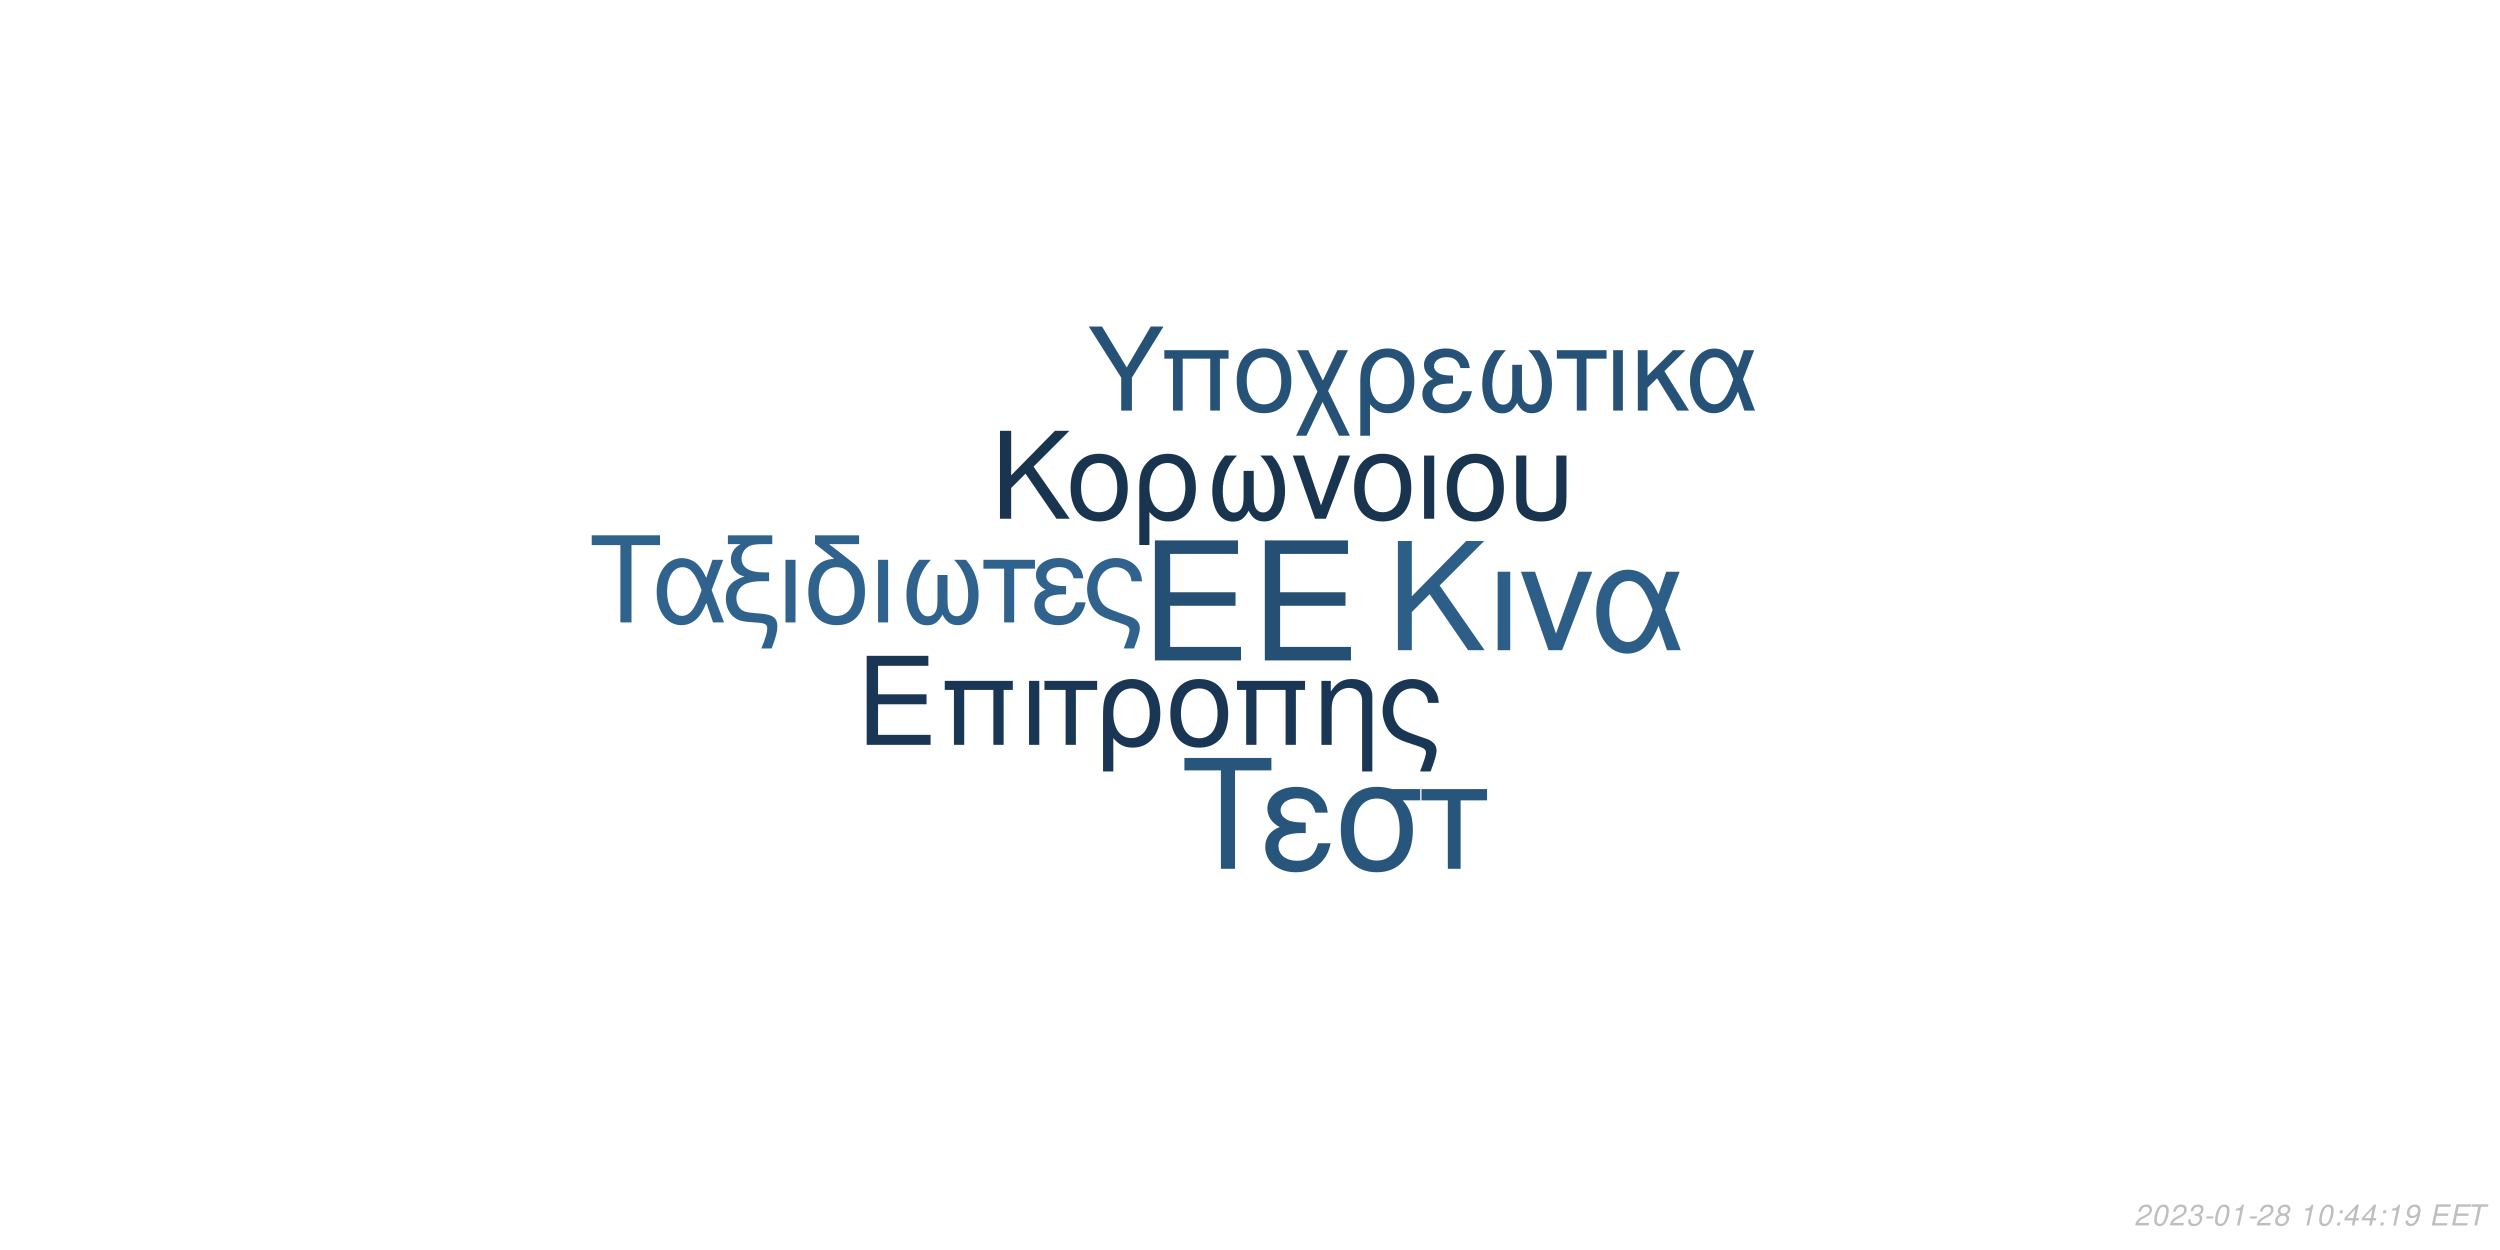
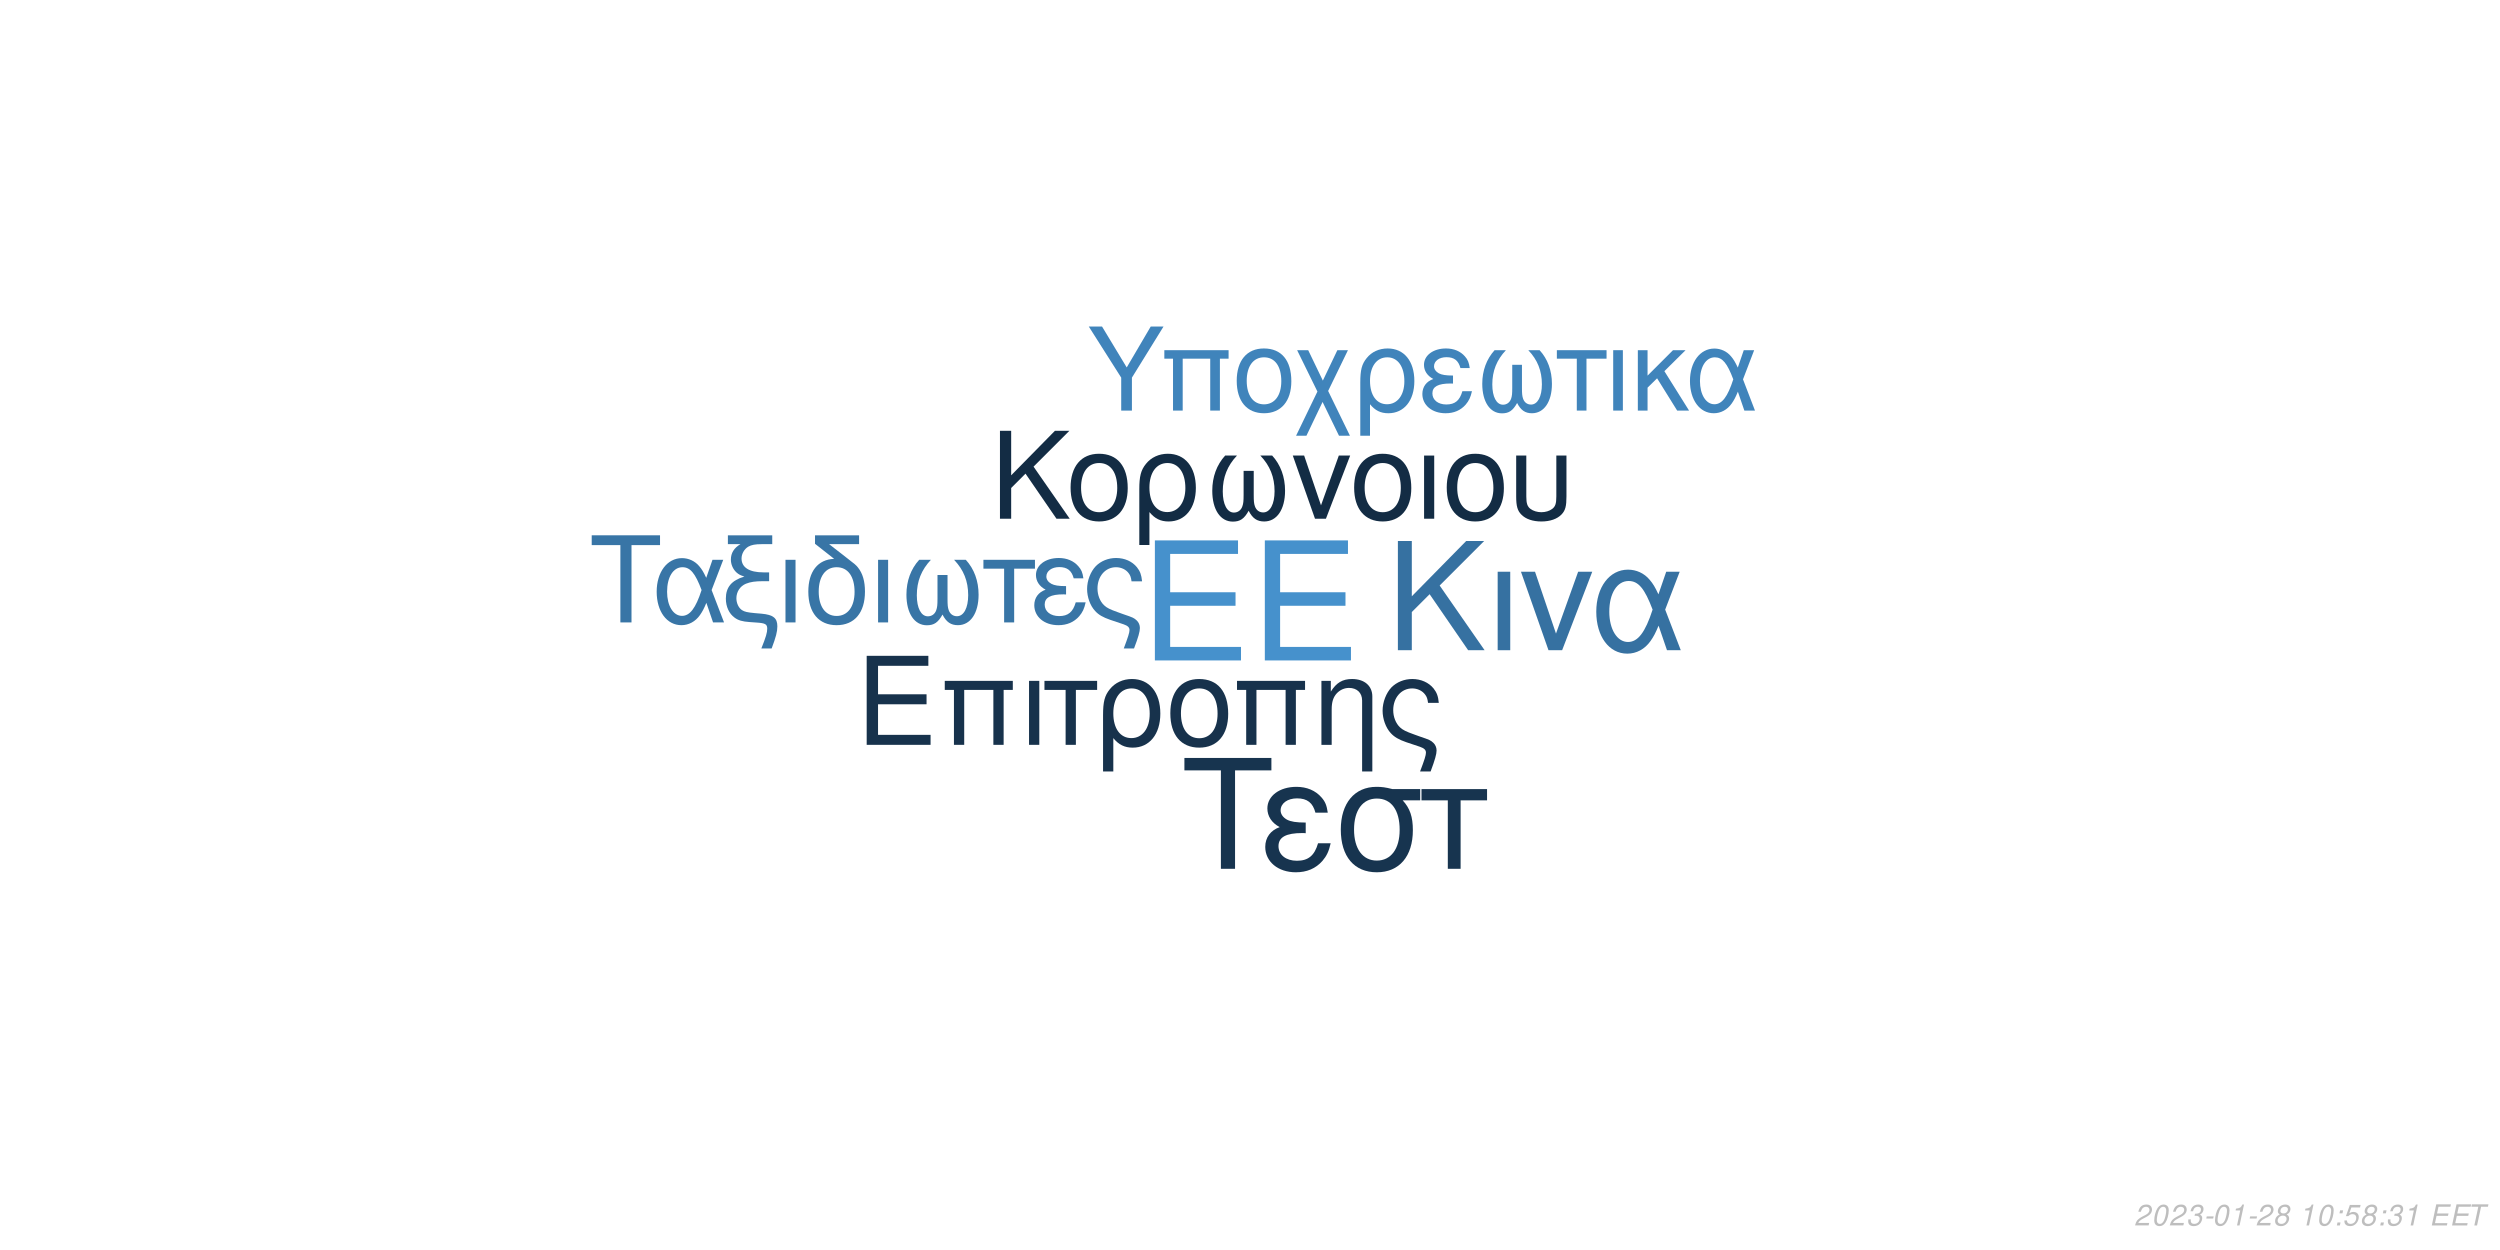
<svg xmlns="http://www.w3.org/2000/svg" xmlns:xlink="http://www.w3.org/1999/xlink" width="864pt" height="432pt" viewBox="0 0 864 432" version="1.1">
  <defs>
    <g>
      <symbol overflow="visible" id="glyph0-0">
        <path style="stroke:none;" d="" />
      </symbol>
      <symbol overflow="visible" id="glyph0-1">
        <path style="stroke:none;" d="M 10.406 -18.891 L 33 -18.891 L 33 -23.562 L 10.406 -23.562 L 10.406 -36.812 L 33.859 -36.812 L 33.859 -41.484 L 5.125 -41.484 L 5.125 0 L 34.891 0 L 34.891 -4.672 L 10.406 -4.672 Z M 10.406 -18.891 " />
      </symbol>
      <symbol overflow="visible" id="glyph1-0">
        <path style="stroke:none;" d="" />
      </symbol>
      <symbol overflow="visible" id="glyph1-1">
        <path style="stroke:none;" d="M 7.719 -14.016 L 24.484 -14.016 L 24.484 -17.469 L 7.719 -17.469 L 7.719 -27.312 L 25.109 -27.312 L 25.109 -30.766 L 3.797 -30.766 L 3.797 0 L 25.875 0 L 25.875 -3.453 L 7.719 -3.453 Z M 7.719 -14.016 " />
      </symbol>
      <symbol overflow="visible" id="glyph1-2">
        <path style="stroke:none;" d="M 26.297 -22.109 L 2.781 -22.109 L 2.781 -18.984 L 5.953 -18.984 L 5.953 0 L 9.5 0 L 9.5 -18.984 L 19.578 -18.984 L 19.578 0 L 23.125 0 L 23.125 -18.984 L 26.297 -18.984 Z M 26.297 -22.109 " />
      </symbol>
      <symbol overflow="visible" id="glyph1-3">
        <path style="stroke:none;" d="M 2.906 0 L 6.453 0 L 6.453 -22.109 L 2.906 -22.109 Z M 2.906 0 " />
      </symbol>
      <symbol overflow="visible" id="glyph1-4">
        <path style="stroke:none;" d="M 6.547 0 L 10.094 0 L 10.094 -18.984 L 17.438 -18.984 L 17.438 -22.109 L -0.766 -22.109 L -0.766 -18.984 L 6.547 -18.984 Z M 6.547 0 " />
      </symbol>
      <symbol overflow="visible" id="glyph1-5">
        <path style="stroke:none;" d="M 2.484 9.203 L 6.031 9.203 L 6.031 -2.328 C 7.891 -0.047 9.922 0.969 12.75 0.969 C 18.531 0.969 22.281 -3.672 22.281 -10.797 C 22.281 -18.141 18.484 -22.75 12.484 -22.75 C 9.375 -22.75 6.625 -21.484 4.812 -19.203 C 3.031 -17.016 2.484 -14.891 2.484 -10.25 Z M 12.359 -19.5 C 16.203 -19.5 18.609 -16.125 18.609 -10.719 C 18.609 -5.656 16.078 -2.328 12.281 -2.328 C 8.438 -2.328 6.031 -5.609 6.031 -10.891 C 6.031 -16.156 8.484 -19.5 12.359 -19.5 Z M 12.359 -19.5 " />
      </symbol>
      <symbol overflow="visible" id="glyph1-6">
        <path style="stroke:none;" d="M 11.688 -22.75 C 5.438 -22.75 1.734 -18.312 1.734 -10.891 C 1.734 -3.422 5.438 0.969 11.734 0.969 C 17.984 0.969 21.734 -3.453 21.734 -10.719 C 21.734 -18.406 18.109 -22.75 11.688 -22.75 Z M 11.734 -19.5 C 15.703 -19.5 18.062 -16.25 18.062 -10.766 C 18.062 -5.531 15.609 -2.281 11.734 -2.281 C 7.812 -2.281 5.406 -5.531 5.406 -10.891 C 5.406 -16.25 7.812 -19.5 11.734 -19.5 Z M 11.734 -19.5 " />
      </symbol>
      <symbol overflow="visible" id="glyph1-7">
        <path style="stroke:none;" d="M 2.953 -22.109 L 2.953 0 L 6.5 0 L 6.5 -12.203 C 6.5 -14.859 7.047 -16.5 8.312 -17.859 C 9.453 -19.031 10.938 -19.672 12.484 -19.672 C 15.234 -19.672 17.016 -17.984 17.016 -15.312 L 17.016 9.203 L 20.547 9.203 L 20.547 -16.719 C 20.547 -20.391 17.812 -22.75 13.547 -22.75 C 10.25 -22.75 8.141 -21.484 6.203 -18.406 L 6.203 -22.109 Z M 2.953 -22.109 " />
      </symbol>
      <symbol overflow="visible" id="glyph1-8">
        <path style="stroke:none;" d="M 17.688 9.203 C 19.203 5.188 19.75 3.203 19.75 1.938 C 19.75 0.922 19.328 -0.047 18.656 -0.672 C 17.641 -1.609 17.469 -1.688 13.891 -2.906 L 11.984 -3.594 C 9.156 -4.594 8.062 -5.156 7.125 -6.031 C 5.656 -7.391 4.766 -9.672 4.766 -11.984 C 4.766 -16.297 7.547 -19.5 11.312 -19.5 C 13.125 -19.5 14.812 -18.703 15.781 -17.391 C 16.375 -16.625 16.625 -15.906 16.797 -14.516 L 20.516 -14.516 C 20.297 -16.844 19.828 -18.062 18.703 -19.5 C 17.016 -21.562 14.344 -22.75 11.359 -22.75 C 8.562 -22.75 6 -21.688 4.172 -19.875 C 2.328 -17.938 1.094 -14.766 1.094 -11.812 C 1.094 -8.953 2.188 -5.906 3.922 -4.047 C 5.156 -2.703 6.672 -1.812 9.25 -0.922 L 14.016 0.672 C 15.484 1.188 16.078 1.766 16.078 2.703 C 16.078 3.594 15.578 5.188 14.047 9.203 Z M 17.688 9.203 " />
      </symbol>
      <symbol overflow="visible" id="glyph2-0">
        <path style="stroke:none;" d="" />
      </symbol>
      <symbol overflow="visible" id="glyph2-1">
        <path style="stroke:none;" d="M 8.906 -13.203 L 15.062 -19.359 L 28.375 0 L 34.062 0 L 18.531 -22.359 L 33.906 -37.734 L 27.688 -37.734 L 8.906 -18.641 L 8.906 -37.734 L 4.094 -37.734 L 4.094 0 L 8.906 0 Z M 8.906 -13.203 " />
      </symbol>
      <symbol overflow="visible" id="glyph2-2">
        <path style="stroke:none;" d="M 3.578 0 L 7.922 0 L 7.922 -27.125 L 3.578 -27.125 Z M 3.578 0 " />
      </symbol>
      <symbol overflow="visible" id="glyph2-3">
        <path style="stroke:none;" d="M 14.859 0 L 25.266 -27.125 L 20.391 -27.125 L 12.734 -5.75 L 5.484 -27.125 L 0.625 -27.125 L 10.141 0 Z M 14.859 0 " />
      </symbol>
      <symbol overflow="visible" id="glyph2-4">
        <path style="stroke:none;" d="M 30.484 -27.125 L 25.828 -27.125 L 23.141 -19.312 C 21.953 -21.844 21.281 -22.984 20.078 -24.375 C 18.219 -26.609 15.484 -27.844 12.625 -27.844 C 6.219 -27.844 1.656 -21.797 1.656 -13.297 C 1.656 -4.766 6.062 1.188 12.375 1.188 C 15.531 1.188 18.422 -0.359 20.391 -3.156 C 21.484 -4.703 22.109 -5.906 23.188 -8.484 L 26.094 0 L 30.859 0 L 25.469 -14.031 Z M 21.125 -14.031 C 18.578 -6.156 16.047 -2.844 12.625 -2.844 C 8.859 -2.844 6.156 -7.203 6.156 -13.297 C 6.156 -19.672 8.859 -23.922 12.844 -23.922 C 16.203 -23.922 18.375 -21.328 21.125 -14.031 Z M 21.125 -14.031 " />
      </symbol>
      <symbol overflow="visible" id="glyph3-0">
        <path style="stroke:none;" d="" />
      </symbol>
      <symbol overflow="visible" id="glyph3-1">
        <path style="stroke:none;" d="M 7.172 -10.625 L 12.125 -15.578 L 22.828 0 L 27.406 0 L 14.906 -18 L 27.281 -30.375 L 22.281 -30.375 L 7.172 -15 L 7.172 -30.375 L 3.297 -30.375 L 3.297 0 L 7.172 0 Z M 7.172 -10.625 " />
      </symbol>
      <symbol overflow="visible" id="glyph3-2">
        <path style="stroke:none;" d="M 11.531 -22.453 C 5.375 -22.453 1.703 -18.078 1.703 -10.75 C 1.703 -3.375 5.375 0.953 11.578 0.953 C 17.75 0.953 21.453 -3.422 21.453 -10.578 C 21.453 -18.156 17.875 -22.453 11.531 -22.453 Z M 11.578 -19.25 C 15.5 -19.25 17.828 -16.031 17.828 -10.625 C 17.828 -5.453 15.406 -2.25 11.578 -2.25 C 7.703 -2.25 5.328 -5.453 5.328 -10.75 C 5.328 -16.031 7.703 -19.25 11.578 -19.25 Z M 11.578 -19.25 " />
      </symbol>
      <symbol overflow="visible" id="glyph3-3">
        <path style="stroke:none;" d="M 2.453 9.078 L 5.953 9.078 L 5.953 -2.297 C 7.797 -0.047 9.797 0.953 12.578 0.953 C 18.281 0.953 22 -3.625 22 -10.656 C 22 -17.906 18.25 -22.453 12.328 -22.453 C 9.25 -22.453 6.547 -21.203 4.75 -18.953 C 3 -16.781 2.453 -14.703 2.453 -10.125 Z M 12.203 -19.25 C 16 -19.25 18.375 -15.906 18.375 -10.578 C 18.375 -5.578 15.875 -2.297 12.125 -2.297 C 8.328 -2.297 5.953 -5.547 5.953 -10.75 C 5.953 -15.953 8.375 -19.25 12.203 -19.25 Z M 12.203 -19.25 " />
      </symbol>
      <symbol overflow="visible" id="glyph3-4">
        <path style="stroke:none;" d="M 14.5 -16.531 L 14.5 -8.203 C 14.5 -6.047 14.406 -5.25 14.078 -4.297 C 13.625 -2.922 12.5 -2.125 11.156 -2.125 C 8.797 -2.125 7.297 -4.953 7.297 -9.453 C 7.297 -14.328 8.875 -18.281 12.203 -21.828 L 8.125 -21.828 C 5.203 -18.625 3.672 -14.453 3.672 -9.672 C 3.672 -3.172 6.453 1 10.781 1 C 13.281 1 14.703 0.047 16.25 -2.75 C 17.578 -0.125 19.156 0.953 21.625 0.953 C 26 0.953 28.828 -3.203 28.828 -9.672 C 28.828 -14.453 27.281 -18.656 24.375 -21.828 L 20.281 -21.828 C 23.625 -18.328 25.203 -14.375 25.203 -9.5 C 25.203 -5.047 23.656 -2.172 21.281 -2.172 C 19.906 -2.172 18.875 -2.953 18.406 -4.297 C 18.078 -5.25 18 -6.078 18 -8.203 L 18 -16.531 Z M 14.5 -16.531 " />
      </symbol>
      <symbol overflow="visible" id="glyph3-5">
        <path style="stroke:none;" d="M 11.953 0 L 20.328 -21.828 L 16.406 -21.828 L 10.25 -4.625 L 4.422 -21.828 L 0.5 -21.828 L 8.172 0 Z M 11.953 0 " />
      </symbol>
      <symbol overflow="visible" id="glyph3-6">
        <path style="stroke:none;" d="M 2.875 0 L 6.375 0 L 6.375 -21.828 L 2.875 -21.828 Z M 2.875 0 " />
      </symbol>
      <symbol overflow="visible" id="glyph3-7">
        <path style="stroke:none;" d="M 2.703 -21.828 L 2.703 -7.703 C 2.703 -4.297 3.172 -2.75 4.5 -1.422 C 6 0.125 8.453 0.953 11.406 0.953 C 14.453 0.953 16.906 0.078 18.406 -1.5 C 19.703 -2.875 20.078 -4.328 20.078 -7.703 L 20.078 -21.828 L 16.578 -21.828 L 16.578 -7.703 C 16.578 -5.25 16.25 -4.203 15.125 -3.375 C 14.203 -2.672 12.828 -2.25 11.406 -2.25 C 10 -2.25 8.625 -2.672 7.672 -3.375 C 6.578 -4.172 6.203 -5.25 6.203 -7.703 L 6.203 -21.828 Z M 2.703 -21.828 " />
      </symbol>
      <symbol overflow="visible" id="glyph4-0">
        <path style="stroke:none;" d="" />
      </symbol>
      <symbol overflow="visible" id="glyph4-1">
        <path style="stroke:none;" d="M 14.625 -26.719 L 24.484 -26.719 L 24.484 -30.109 L 0.875 -30.109 L 0.875 -26.719 L 10.781 -26.719 L 10.781 0 L 14.625 0 Z M 14.625 -26.719 " />
      </symbol>
      <symbol overflow="visible" id="glyph4-2">
        <path style="stroke:none;" d="M 24.328 -21.641 L 20.609 -21.641 L 18.453 -15.406 C 17.516 -17.422 16.969 -18.328 16.016 -19.453 C 14.531 -21.234 12.344 -22.219 10.078 -22.219 C 4.953 -22.219 1.328 -17.391 1.328 -10.609 C 1.328 -3.797 4.828 0.953 9.875 0.953 C 12.391 0.953 14.703 -0.297 16.266 -2.516 C 17.141 -3.766 17.641 -4.703 18.5 -6.766 L 20.812 0 L 24.609 0 L 20.312 -11.188 Z M 16.844 -11.188 C 14.828 -4.922 12.797 -2.266 10.078 -2.266 C 7.062 -2.266 4.922 -5.734 4.922 -10.609 C 4.922 -15.688 7.062 -19.078 10.234 -19.078 C 12.922 -19.078 14.656 -17.016 16.844 -11.188 Z M 16.844 -11.188 " />
      </symbol>
      <symbol overflow="visible" id="glyph4-3">
        <path style="stroke:none;" d="M 1.938 -27.047 L 6.281 -27.047 C 4.094 -25.766 2.969 -24 2.969 -21.719 C 2.969 -20.078 3.672 -18.422 4.875 -17.297 C 5.656 -16.594 6.281 -16.266 7.641 -15.859 C 3.219 -14.531 1.234 -12.188 1.234 -8.219 C 1.234 -5.453 2.359 -3.016 4.25 -1.656 C 5.531 -0.703 6.938 -0.297 9.453 -0.125 L 11.859 0.047 C 14.906 0.25 15.531 0.625 15.531 2.188 C 15.531 3.516 15.078 5.078 13.5 9 L 17.062 9 C 18.547 5.031 19.031 3.219 19.031 1.359 C 19.031 -1.484 17.641 -2.641 13.594 -3.016 L 11.234 -3.219 C 8.594 -3.469 7.719 -3.672 6.812 -4.25 C 5.656 -5 4.875 -6.656 4.875 -8.344 C 4.875 -10.578 6.156 -12.547 8.172 -13.375 C 9.703 -14 11.391 -14.25 14.078 -14.25 L 16.188 -14.25 L 16.188 -17.297 L 14.203 -17.297 C 9.328 -17.297 6.656 -19 6.656 -22.094 C 6.656 -23.703 7.594 -25.359 9 -26.188 C 10.078 -26.797 11.391 -27.047 13.594 -27.047 L 17.266 -27.047 L 17.266 -30.109 L 1.938 -30.109 Z M 1.938 -27.047 " />
      </symbol>
      <symbol overflow="visible" id="glyph4-4">
        <path style="stroke:none;" d="M 2.844 0 L 6.312 0 L 6.312 -21.641 L 2.844 -21.641 Z M 2.844 0 " />
      </symbol>
      <symbol overflow="visible" id="glyph4-5">
        <path style="stroke:none;" d="M 10.656 -21.969 C 5.031 -21.766 1.734 -17.594 1.734 -10.656 C 1.734 -3.344 5.375 0.953 11.516 0.953 C 17.672 0.953 21.312 -3.344 21.312 -10.656 C 21.312 -14.203 20.531 -16.938 18.875 -19 C 18.172 -19.859 17.922 -20.078 15.031 -22.297 L 8.922 -27.047 L 19.281 -27.047 L 19.281 -30.109 L 4.047 -30.109 L 4.047 -27.172 Z M 11.516 -19.078 C 15.406 -19.078 17.719 -15.906 17.719 -10.531 C 17.719 -5.406 15.328 -2.234 11.516 -2.234 C 7.688 -2.234 5.328 -5.406 5.328 -10.656 C 5.328 -15.906 7.688 -19.078 11.516 -19.078 Z M 11.516 -19.078 " />
      </symbol>
      <symbol overflow="visible" id="glyph4-6">
        <path style="stroke:none;" d="M 14.375 -16.391 L 14.375 -8.141 C 14.375 -5.984 14.281 -5.203 13.953 -4.25 C 13.5 -2.891 12.391 -2.109 11.062 -2.109 C 8.719 -2.109 7.234 -4.922 7.234 -9.375 C 7.234 -14.203 8.797 -18.125 12.094 -21.641 L 8.047 -21.641 C 5.156 -18.453 3.641 -14.328 3.641 -9.578 C 3.641 -3.141 6.406 0.984 10.703 0.984 C 13.172 0.984 14.578 0.047 16.109 -2.719 C 17.422 -0.125 19 0.953 21.438 0.953 C 25.766 0.953 28.578 -3.188 28.578 -9.578 C 28.578 -14.328 27.047 -18.5 24.156 -21.641 L 20.109 -21.641 C 23.422 -18.172 24.984 -14.25 24.984 -9.422 C 24.984 -5 23.453 -2.141 21.109 -2.141 C 19.734 -2.141 18.703 -2.938 18.25 -4.25 C 17.922 -5.203 17.844 -6.031 17.844 -8.141 L 17.844 -16.391 Z M 14.375 -16.391 " />
      </symbol>
      <symbol overflow="visible" id="glyph4-7">
        <path style="stroke:none;" d="M 6.406 0 L 9.875 0 L 9.875 -18.578 L 17.062 -18.578 L 17.062 -21.641 L -0.75 -21.641 L -0.75 -18.578 L 6.406 -18.578 Z M 6.406 0 " />
      </symbol>
      <symbol overflow="visible" id="glyph4-8">
        <path style="stroke:none;" d="M 11.812 -12.547 C 9.203 -12.547 7.766 -12.797 6.734 -13.344 C 5.609 -13.953 5 -14.859 5 -15.859 C 5 -17.75 6.859 -19.125 9.453 -19.125 C 12.219 -19.125 13.75 -17.922 14.453 -15.234 L 17.797 -15.234 C 17.516 -17.266 17.094 -18.25 16.062 -19.406 C 14.453 -21.266 12.094 -22.266 9.297 -22.266 C 4.703 -22.266 1.406 -19.781 1.406 -16.391 C 1.406 -14.281 2.562 -12.469 4.75 -11.312 C 2.266 -10.453 0.828 -8.5 0.828 -5.953 C 0.828 -1.938 4.297 0.953 9.125 0.953 C 12.141 0.953 14.531 -0.078 16.359 -2.141 C 17.516 -3.516 18.094 -4.703 18.578 -6.938 L 15.156 -6.938 C 14.203 -3.594 12.516 -2.188 9.422 -2.188 C 6.438 -2.188 4.422 -3.797 4.422 -6.156 C 4.422 -8.594 6.438 -9.703 10.938 -9.703 C 11.062 -9.703 11.438 -9.703 11.812 -9.656 Z M 11.812 -12.547 " />
      </symbol>
      <symbol overflow="visible" id="glyph4-9">
        <path style="stroke:none;" d="M 17.297 9 C 18.797 5.078 19.328 3.141 19.328 1.906 C 19.328 0.906 18.906 -0.047 18.25 -0.656 C 17.266 -1.562 17.094 -1.656 13.594 -2.844 L 11.734 -3.516 C 8.969 -4.5 7.891 -5.031 6.984 -5.906 C 5.531 -7.234 4.672 -9.453 4.672 -11.734 C 4.672 -15.938 7.391 -19.078 11.062 -19.078 C 12.844 -19.078 14.5 -18.297 15.438 -17.016 C 16.016 -16.266 16.266 -15.562 16.438 -14.203 L 20.078 -14.203 C 19.859 -16.484 19.406 -17.672 18.297 -19.078 C 16.641 -21.109 14.047 -22.266 11.109 -22.266 C 8.391 -22.266 5.859 -21.234 4.094 -19.453 C 2.266 -17.547 1.078 -14.453 1.078 -11.562 C 1.078 -8.75 2.141 -5.781 3.844 -3.969 C 5.031 -2.641 6.531 -1.781 9.047 -0.906 L 13.703 0.656 C 15.156 1.156 15.734 1.734 15.734 2.641 C 15.734 3.516 15.234 5.078 13.75 9 Z M 17.297 9 " />
      </symbol>
      <symbol overflow="visible" id="glyph5-0">
        <path style="stroke:none;" d="" />
      </symbol>
      <symbol overflow="visible" id="glyph5-1">
        <path style="stroke:none;" d="M 18.609 -34.016 L 31.172 -34.016 L 31.172 -38.312 L 1.109 -38.312 L 1.109 -34.016 L 13.719 -34.016 L 13.719 0 L 18.609 0 Z M 18.609 -34.016 " />
      </symbol>
      <symbol overflow="visible" id="glyph5-2">
        <path style="stroke:none;" d="M 15.031 -15.984 C 11.719 -15.984 9.875 -16.297 8.562 -16.984 C 7.156 -17.766 6.359 -18.922 6.359 -20.188 C 6.359 -22.609 8.719 -24.344 12.031 -24.344 C 15.562 -24.344 17.5 -22.812 18.391 -19.391 L 22.656 -19.391 C 22.281 -21.969 21.766 -23.234 20.453 -24.703 C 18.391 -27.062 15.406 -28.328 11.828 -28.328 C 5.984 -28.328 1.781 -25.172 1.781 -20.875 C 1.781 -18.188 3.266 -15.875 6.047 -14.406 C 2.891 -13.297 1.047 -10.828 1.047 -7.562 C 1.047 -2.469 5.469 1.203 11.609 1.203 C 15.453 1.203 18.5 -0.109 20.812 -2.734 C 22.281 -4.469 23.016 -5.984 23.656 -8.828 L 19.297 -8.828 C 18.078 -4.578 15.922 -2.781 11.984 -2.781 C 8.203 -2.781 5.625 -4.828 5.625 -7.828 C 5.625 -10.938 8.203 -12.359 13.922 -12.359 C 14.094 -12.359 14.562 -12.359 15.031 -12.297 Z M 15.031 -15.984 " />
      </symbol>
      <symbol overflow="visible" id="glyph5-3">
        <path style="stroke:none;" d="M 30.594 -27.547 L 21.031 -27.547 C 18.547 -28.172 17.344 -28.328 15.5 -28.328 C 7.891 -28.328 3.156 -22.656 3.156 -13.562 C 3.156 -4.25 7.781 1.203 15.609 1.203 C 23.391 1.203 28.062 -4.312 28.062 -13.344 C 28.062 -17.969 27.062 -20.922 24.547 -23.656 L 30.594 -23.656 Z M 15.609 -24.281 C 20.609 -24.281 23.5 -20.297 23.5 -13.453 C 23.5 -6.891 20.5 -2.844 15.609 -2.844 C 10.719 -2.844 7.734 -6.891 7.734 -13.562 C 7.734 -20.234 10.719 -24.281 15.609 -24.281 Z M 15.609 -24.281 " />
      </symbol>
      <symbol overflow="visible" id="glyph5-4">
        <path style="stroke:none;" d="M 8.141 0 L 12.562 0 L 12.562 -23.656 L 21.703 -23.656 L 21.703 -27.547 L -0.953 -27.547 L -0.953 -23.656 L 8.141 -23.656 Z M 8.141 0 " />
      </symbol>
      <symbol overflow="visible" id="glyph6-0">
        <path style="stroke:none;" d="" />
      </symbol>
      <symbol overflow="visible" id="glyph6-1">
        <path style="stroke:none;" d="M 15.422 -11.391 L 26.344 -29.047 L 21.922 -29.047 L 13.625 -14.906 L 5.094 -29.047 L 0.516 -29.047 L 11.719 -11.391 L 11.719 0 L 15.422 0 Z M 15.422 -11.391 " />
      </symbol>
      <symbol overflow="visible" id="glyph6-2">
        <path style="stroke:none;" d="M 24.828 -20.875 L 2.625 -20.875 L 2.625 -17.938 L 5.625 -17.938 L 5.625 0 L 8.969 0 L 8.969 -17.938 L 18.484 -17.938 L 18.484 0 L 21.828 0 L 21.828 -17.938 L 24.828 -17.938 Z M 24.828 -20.875 " />
      </symbol>
      <symbol overflow="visible" id="glyph6-3">
        <path style="stroke:none;" d="M 11.031 -21.469 C 5.141 -21.469 1.641 -17.297 1.641 -10.281 C 1.641 -3.234 5.141 0.922 11.078 0.922 C 16.969 0.922 20.516 -3.266 20.516 -10.125 C 20.516 -17.375 17.094 -21.469 11.031 -21.469 Z M 11.078 -18.406 C 14.828 -18.406 17.047 -15.344 17.047 -10.156 C 17.047 -5.219 14.75 -2.156 11.078 -2.156 C 7.375 -2.156 5.094 -5.219 5.094 -10.281 C 5.094 -15.344 7.375 -18.406 11.078 -18.406 Z M 11.078 -18.406 " />
      </symbol>
      <symbol overflow="visible" id="glyph6-4">
        <path style="stroke:none;" d="M 10.406 -10.359 L 5.344 -20.875 L 1.516 -20.875 L 8.531 -6.578 L 1.156 8.688 L 4.734 8.688 L 10.312 -2.984 L 15.984 8.688 L 19.766 8.688 L 12.234 -6.781 L 19.078 -20.875 L 15.422 -20.875 Z M 10.406 -10.359 " />
      </symbol>
      <symbol overflow="visible" id="glyph6-5">
        <path style="stroke:none;" d="M 2.344 8.688 L 5.703 8.688 L 5.703 -2.188 C 7.453 -0.047 9.359 0.922 12.031 0.922 C 17.484 0.922 21.031 -3.469 21.031 -10.203 C 21.031 -17.141 17.453 -21.469 11.797 -21.469 C 8.844 -21.469 6.25 -20.281 4.547 -18.125 C 2.875 -16.062 2.344 -14.062 2.344 -9.688 Z M 11.672 -18.406 C 15.297 -18.406 17.578 -15.219 17.578 -10.125 C 17.578 -5.344 15.188 -2.188 11.594 -2.188 C 7.969 -2.188 5.703 -5.297 5.703 -10.281 C 5.703 -15.266 8.016 -18.406 11.672 -18.406 Z M 11.672 -18.406 " />
      </symbol>
      <symbol overflow="visible" id="glyph6-6">
        <path style="stroke:none;" d="M 11.391 -12.109 C 8.891 -12.109 7.484 -12.359 6.5 -12.875 C 5.422 -13.469 4.828 -14.344 4.828 -15.297 C 4.828 -17.141 6.609 -18.453 9.125 -18.453 C 11.797 -18.453 13.266 -17.297 13.953 -14.703 L 17.172 -14.703 C 16.891 -16.656 16.5 -17.609 15.5 -18.734 C 13.953 -20.516 11.672 -21.469 8.969 -21.469 C 4.547 -21.469 1.359 -19.078 1.359 -15.812 C 1.359 -13.781 2.469 -12.031 4.578 -10.922 C 2.188 -10.078 0.797 -8.203 0.797 -5.734 C 0.797 -1.875 4.141 0.922 8.812 0.922 C 11.719 0.922 14.031 -0.078 15.781 -2.078 C 16.891 -3.391 17.453 -4.547 17.938 -6.688 L 14.625 -6.688 C 13.703 -3.469 12.078 -2.109 9.078 -2.109 C 6.219 -2.109 4.266 -3.672 4.266 -5.938 C 4.266 -8.281 6.219 -9.359 10.562 -9.359 C 10.672 -9.359 11.031 -9.359 11.391 -9.328 Z M 11.391 -12.109 " />
      </symbol>
      <symbol overflow="visible" id="glyph6-7">
        <path style="stroke:none;" d="M 13.859 -15.812 L 13.859 -7.844 C 13.859 -5.781 13.781 -5.016 13.469 -4.109 C 13.031 -2.797 11.953 -2.031 10.672 -2.031 C 8.406 -2.031 6.969 -4.734 6.969 -9.047 C 6.969 -13.703 8.484 -17.484 11.672 -20.875 L 7.766 -20.875 C 4.984 -17.812 3.5 -13.828 3.5 -9.25 C 3.5 -3.031 6.172 0.953 10.312 0.953 C 12.703 0.953 14.062 0.047 15.547 -2.625 C 16.812 -0.125 18.328 0.922 20.672 0.922 C 24.859 0.922 27.578 -3.062 27.578 -9.25 C 27.578 -13.828 26.094 -17.844 23.312 -20.875 L 19.406 -20.875 C 22.594 -17.531 24.109 -13.75 24.109 -9.078 C 24.109 -4.828 22.625 -2.078 20.359 -2.078 C 19.047 -2.078 18.047 -2.828 17.609 -4.109 C 17.297 -5.016 17.219 -5.812 17.219 -7.844 L 17.219 -15.812 Z M 13.859 -15.812 " />
      </symbol>
      <symbol overflow="visible" id="glyph6-8">
        <path style="stroke:none;" d="M 6.172 0 L 9.516 0 L 9.516 -17.938 L 16.453 -17.938 L 16.453 -20.875 L -0.719 -20.875 L -0.719 -17.938 L 6.172 -17.938 Z M 6.172 0 " />
      </symbol>
      <symbol overflow="visible" id="glyph6-9">
        <path style="stroke:none;" d="M 2.75 0 L 6.094 0 L 6.094 -20.875 L 2.75 -20.875 Z M 2.75 0 " />
      </symbol>
      <symbol overflow="visible" id="glyph6-10">
        <path style="stroke:none;" d="M 5.625 -12.078 L 5.625 -20.875 L 2.266 -20.875 L 2.266 0 L 5.625 0 L 5.625 -7.922 L 8.922 -11.156 L 15.859 0 L 19.969 0 L 11.438 -13.625 L 18.766 -20.875 L 14.422 -20.875 Z M 5.625 -12.078 " />
      </symbol>
      <symbol overflow="visible" id="glyph6-11">
        <path style="stroke:none;" d="M 23.469 -20.875 L 19.875 -20.875 L 17.812 -14.859 C 16.891 -16.812 16.375 -17.688 15.453 -18.766 C 14.031 -20.484 11.906 -21.438 9.719 -21.438 C 4.781 -21.438 1.281 -16.781 1.281 -10.234 C 1.281 -3.672 4.656 0.922 9.516 0.922 C 11.953 0.922 14.188 -0.281 15.703 -2.438 C 16.531 -3.625 17.016 -4.547 17.844 -6.531 L 20.078 0 L 23.75 0 L 19.609 -10.797 Z M 16.25 -10.797 C 14.297 -4.734 12.359 -2.188 9.719 -2.188 C 6.812 -2.188 4.734 -5.531 4.734 -10.234 C 4.734 -15.141 6.812 -18.406 9.875 -18.406 C 12.469 -18.406 14.141 -16.422 16.25 -10.797 Z M 16.25 -10.797 " />
      </symbol>
      <symbol overflow="visible" id="glyph7-0">
        <path style="stroke:none;" d="" />
      </symbol>
      <symbol overflow="visible" id="glyph7-1">
        <path style="stroke:none;" d="M 5.234 -0.875 L 1.469 -0.875 C 1.625 -1.359 2.188 -1.875 3.109 -2.344 L 4.234 -2.938 C 5.125 -3.406 5.656 -3.875 5.969 -4.484 C 6.125 -4.797 6.219 -5.156 6.219 -5.484 C 6.219 -6.266 5.781 -6.906 5.109 -7.125 C 4.859 -7.188 4.594 -7.234 4.312 -7.234 C 2.766 -7.234 1.891 -6.453 1.484 -4.734 L 2.375 -4.734 C 2.484 -5.188 2.609 -5.484 2.797 -5.75 C 3.094 -6.203 3.609 -6.453 4.188 -6.453 C 4.891 -6.453 5.344 -6.031 5.344 -5.375 C 5.344 -4.703 4.859 -4.094 4.016 -3.656 L 2.984 -3.125 C 2.125 -2.688 1.453 -2.188 1.062 -1.703 C 0.766 -1.312 0.656 -1.047 0.344 -0.016 L 5.047 -0.016 Z M 5.234 -0.875 " />
      </symbol>
      <symbol overflow="visible" id="glyph7-2">
        <path style="stroke:none;" d="M 4.203 -7.234 C 3.375 -7.234 2.688 -6.812 2.125 -5.984 C 1.484 -5.047 0.984 -3.188 0.984 -1.734 C 0.984 -1.109 1.172 -0.562 1.484 -0.266 C 1.797 0.047 2.281 0.234 2.766 0.234 C 3.625 0.234 4.281 -0.156 4.859 -1.016 C 5.516 -1.953 6 -3.797 6 -5.266 C 6 -6.172 5.688 -6.766 5.047 -7.062 C 4.781 -7.188 4.516 -7.234 4.203 -7.234 Z M 4.094 -6.453 C 4.547 -6.453 4.875 -6.234 5.016 -5.797 C 5.094 -5.594 5.125 -5.406 5.125 -5.156 C 5.125 -4.375 4.906 -3.203 4.562 -2.234 C 4.312 -1.484 3.938 -0.953 3.5 -0.688 C 3.312 -0.594 3.125 -0.547 2.875 -0.547 C 2.438 -0.547 2.109 -0.781 1.969 -1.203 C 1.906 -1.406 1.875 -1.594 1.875 -1.828 C 1.875 -2.656 2.078 -3.75 2.422 -4.766 C 2.688 -5.547 3.031 -6.047 3.484 -6.312 C 3.656 -6.406 3.859 -6.453 4.094 -6.453 Z M 4.094 -6.453 " />
      </symbol>
      <symbol overflow="visible" id="glyph7-3">
        <path style="stroke:none;" d="M 2.922 -3.312 C 3.125 -3.344 3.234 -3.344 3.375 -3.344 C 4.125 -3.344 4.594 -3.062 4.672 -2.547 C 4.688 -2.516 4.688 -2.453 4.688 -2.406 C 4.688 -1.312 3.906 -0.547 2.781 -0.547 C 2.109 -0.547 1.688 -0.875 1.609 -1.438 C 1.594 -1.484 1.594 -1.516 1.594 -1.562 C 1.594 -1.719 1.609 -1.844 1.656 -2.094 L 0.766 -2.094 C 0.734 -1.797 0.719 -1.641 0.719 -1.469 C 0.719 -0.375 1.406 0.234 2.641 0.234 C 3.547 0.234 4.297 -0.078 4.812 -0.656 C 5.266 -1.156 5.562 -1.875 5.562 -2.547 C 5.562 -3.125 5.344 -3.453 4.797 -3.734 C 5.641 -4.234 6.016 -4.844 6.016 -5.734 C 6.016 -6.406 5.625 -6.922 4.984 -7.125 C 4.734 -7.188 4.484 -7.234 4.203 -7.234 C 3.375 -7.234 2.672 -6.938 2.188 -6.375 C 1.891 -6.031 1.703 -5.641 1.516 -4.906 L 2.391 -4.906 C 2.594 -5.766 2.906 -6.188 3.516 -6.375 C 3.688 -6.438 3.875 -6.453 4.078 -6.453 C 4.734 -6.453 5.141 -6.125 5.141 -5.578 C 5.141 -5.188 5.016 -4.797 4.797 -4.547 C 4.516 -4.234 4 -4.062 3.266 -4.062 L 3.078 -4.062 Z M 2.922 -3.312 " />
      </symbol>
      <symbol overflow="visible" id="glyph7-4">
        <path style="stroke:none;" d="M 3.516 -3.125 L 1.125 -3.125 L 0.969 -2.406 L 3.359 -2.406 Z M 3.516 -3.125 " />
      </symbol>
      <symbol overflow="visible" id="glyph7-5">
        <path style="stroke:none;" d="M 3.703 -5.188 L 2.594 0 L 3.469 0 L 5.016 -7.234 L 4.438 -7.234 C 3.906 -6.156 3.688 -6.016 2.234 -5.812 L 2.109 -5.188 Z M 3.703 -5.188 " />
      </symbol>
      <symbol overflow="visible" id="glyph7-6">
        <path style="stroke:none;" d="M 4.766 -3.797 C 5.078 -3.969 5.234 -4.078 5.438 -4.234 C 5.812 -4.594 6.062 -5.172 6.062 -5.734 C 6.062 -6.344 5.656 -6.906 5.062 -7.109 C 4.812 -7.188 4.547 -7.234 4.266 -7.234 C 2.812 -7.234 1.703 -6.219 1.703 -4.875 C 1.703 -4.406 1.875 -4.125 2.359 -3.812 C 1.297 -3.312 0.75 -2.516 0.75 -1.469 C 0.75 -0.438 1.547 0.234 2.812 0.234 C 3.656 0.234 4.359 -0.094 4.938 -0.734 C 5.359 -1.234 5.609 -1.859 5.609 -2.438 C 5.609 -3.047 5.312 -3.516 4.766 -3.797 Z M 4.109 -6.453 C 4.797 -6.453 5.188 -6.125 5.188 -5.578 C 5.188 -4.969 4.766 -4.406 4.188 -4.219 C 4.031 -4.172 3.875 -4.156 3.656 -4.156 C 3.062 -4.156 2.656 -4.422 2.594 -4.828 C 2.594 -4.875 2.594 -4.938 2.594 -4.984 C 2.594 -5.656 2.984 -6.203 3.578 -6.391 C 3.75 -6.438 3.922 -6.453 4.109 -6.453 Z M 3.453 -3.406 C 4.234 -3.406 4.734 -2.984 4.734 -2.312 C 4.734 -1.562 4.234 -0.875 3.516 -0.625 C 3.312 -0.562 3.109 -0.547 2.875 -0.547 C 2.234 -0.547 1.75 -0.875 1.656 -1.406 C 1.641 -1.469 1.625 -1.547 1.625 -1.625 C 1.625 -2.391 2.109 -3.047 2.844 -3.312 C 3.062 -3.375 3.25 -3.406 3.453 -3.406 Z M 3.453 -3.406 " />
      </symbol>
      <symbol overflow="visible" id="glyph7-7">
        <path style="stroke:none;" d="" />
      </symbol>
      <symbol overflow="visible" id="glyph7-8">
        <path style="stroke:none;" d="M 2.359 -1.031 L 1.312 -1.031 L 1.094 0 L 2.141 0 Z M 3.266 -5.234 L 2.219 -5.234 L 2 -4.203 L 3.047 -4.203 Z M 3.266 -5.234 " />
      </symbol>
      <symbol overflow="visible" id="glyph7-9">
-         <path style="stroke:none;" d="M 3.625 -1.75 L 3.266 0 L 4.141 0 L 4.516 -1.75 L 5.562 -1.75 L 5.734 -2.531 L 4.688 -2.531 L 5.688 -7.234 L 5.016 -7.234 L 0.844 -2.672 L 0.641 -1.75 Z M 3.797 -2.531 L 1.594 -2.531 L 4.469 -5.703 Z M 3.797 -2.531 " />
+         <path style="stroke:none;" d="M 6.297 -7.094 L 2.594 -7.094 L 1.234 -3.234 L 2.047 -3.234 C 2.656 -3.766 2.938 -3.906 3.531 -3.906 C 3.984 -3.906 4.375 -3.734 4.562 -3.469 C 4.703 -3.266 4.797 -2.984 4.797 -2.688 C 4.797 -1.438 3.969 -0.547 2.828 -0.547 C 2.031 -0.547 1.609 -0.938 1.578 -1.734 L 0.703 -1.734 L 0.703 -1.516 C 0.703 -1.141 0.766 -0.844 0.891 -0.625 C 1.094 -0.266 1.484 0.016 1.969 0.141 C 2.203 0.203 2.453 0.234 2.703 0.234 C 3.656 0.234 4.391 -0.156 4.984 -0.922 C 5.422 -1.5 5.672 -2.234 5.672 -2.953 C 5.672 -3.688 5.297 -4.266 4.688 -4.516 C 4.406 -4.625 4.125 -4.672 3.812 -4.672 C 3.328 -4.672 2.906 -4.547 2.406 -4.234 L 3.109 -6.219 L 6.109 -6.219 Z M 6.297 -7.094 " />
      </symbol>
      <symbol overflow="visible" id="glyph7-10">
-         <path style="stroke:none;" d="M 0.844 -1.656 C 0.844 -1.547 0.844 -1.438 0.844 -1.375 C 0.844 -0.406 1.531 0.234 2.578 0.234 C 3.203 0.234 3.766 0.016 4.297 -0.438 C 4.938 -1 5.312 -1.656 5.594 -2.719 C 5.844 -3.672 6.016 -4.766 6.016 -5.375 C 6.016 -6.094 5.641 -6.75 5.062 -7.031 C 4.766 -7.156 4.438 -7.234 4.062 -7.234 C 2.516 -7.234 1.297 -5.938 1.297 -4.266 C 1.297 -3.203 1.984 -2.547 3.047 -2.547 C 3.484 -2.547 3.953 -2.672 4.281 -2.891 C 4.406 -2.984 4.547 -3.078 4.828 -3.344 C 4.516 -1.891 4.062 -1.062 3.359 -0.703 C 3.156 -0.594 2.938 -0.547 2.703 -0.547 C 2.109 -0.547 1.719 -0.938 1.719 -1.547 L 1.719 -1.656 Z M 3.953 -6.453 C 4.625 -6.453 5.141 -5.953 5.141 -5.281 C 5.141 -4.453 4.688 -3.75 3.984 -3.453 C 3.766 -3.359 3.531 -3.312 3.297 -3.312 C 2.859 -3.312 2.453 -3.516 2.297 -3.828 C 2.203 -4 2.172 -4.203 2.172 -4.453 C 2.172 -5.25 2.609 -6 3.266 -6.312 C 3.5 -6.422 3.703 -6.453 3.953 -6.453 Z M 3.953 -6.453 " />
+         <path style="stroke:none;" d="M 2.547 -3.312 L 6.5 -3.312 L 6.688 -4.141 L 2.719 -4.141 L 3.219 -6.469 L 7.344 -6.469 L 7.516 -7.297 L 2.453 -7.297 L 0.906 0 L 6.125 0 L 6.297 -0.812 L 2.016 -0.812 Z M 2.547 -3.312 " />
      </symbol>
      <symbol overflow="visible" id="glyph7-11">
-         <path style="stroke:none;" d="M 2.547 -3.312 L 6.5 -3.312 L 6.688 -4.141 L 2.719 -4.141 L 3.219 -6.469 L 7.344 -6.469 L 7.516 -7.297 L 2.453 -7.297 L 0.906 0 L 6.125 0 L 6.297 -0.812 L 2.016 -0.812 Z M 2.547 -3.312 " />
-       </symbol>
-       <symbol overflow="visible" id="glyph7-12">
        <path style="stroke:none;" d="M 4.938 -6.469 L 7.312 -6.469 L 7.484 -7.297 L 1.75 -7.297 L 1.578 -6.469 L 3.984 -6.469 L 2.609 0 L 3.547 0 Z M 4.938 -6.469 " />
      </symbol>
    </g>
  </defs>
  <g id="surface1">
    <rect x="0" y="0" width="864" height="432" style="fill:rgb(100%,100%,100%);fill-opacity:1;stroke:none;" />
-     <g style="fill:rgb(14.51%,31.373%,45.49%);fill-opacity:1;">
+     <g style="fill:rgb(27.451%,56.863%,80%);fill-opacity:1;">
      <use xlink:href="#glyph0-1" x="394" y="228.246" />
      <use xlink:href="#glyph0-1" x="432" y="228.246" />
    </g>
-     <g style="fill:rgb(9.804%,21.569%,32.941%);fill-opacity:1;">
+     <g style="fill:rgb(9.02%,19.608%,29.804%);fill-opacity:1;">
      <use xlink:href="#glyph1-1" x="295.73" y="257.417" />
      <use xlink:href="#glyph1-2" x="323.73" y="257.417" />
      <use xlink:href="#glyph1-3" x="352.73" y="257.417" />
      <use xlink:href="#glyph1-4" x="361.73" y="257.417" />
      <use xlink:href="#glyph1-5" x="378.73" y="257.417" />
      <use xlink:href="#glyph1-6" x="402.73" y="257.417" />
      <use xlink:href="#glyph1-2" x="424.73" y="257.417" />
      <use xlink:href="#glyph1-7" x="453.73" y="257.417" />
      <use xlink:href="#glyph1-8" x="476.73" y="257.417" />
    </g>
-     <g style="fill:rgb(17.647%,36.863%,52.941%);fill-opacity:1;">
+     <g style="fill:rgb(21.176%,44.314%,63.137%);fill-opacity:1;">
      <use xlink:href="#glyph2-1" x="479.016" y="224.714" />
      <use xlink:href="#glyph2-2" x="514.016" y="224.714" />
      <use xlink:href="#glyph2-3" x="525.016" y="224.714" />
      <use xlink:href="#glyph2-4" x="550.016" y="224.714" />
    </g>
-     <g style="fill:rgb(9.412%,20.392%,30.98%);fill-opacity:1;">
+     <g style="fill:rgb(7.451%,17.255%,26.667%);fill-opacity:1;">
      <use xlink:href="#glyph3-1" x="342.289" y="179.27" />
      <use xlink:href="#glyph3-2" x="368.289" y="179.27" />
      <use xlink:href="#glyph3-3" x="391.289" y="179.27" />
      <use xlink:href="#glyph3-4" x="415.289" y="179.27" />
      <use xlink:href="#glyph3-5" x="446.289" y="179.27" />
      <use xlink:href="#glyph3-2" x="466.289" y="179.27" />
      <use xlink:href="#glyph3-6" x="489.289" y="179.27" />
      <use xlink:href="#glyph3-2" x="498.289" y="179.27" />
      <use xlink:href="#glyph3-7" x="521.289" y="179.27" />
    </g>
-     <g style="fill:rgb(18.431%,38.431%,55.294%);fill-opacity:1;">
+     <g style="fill:rgb(21.961%,45.882%,65.098%);fill-opacity:1;">
      <use xlink:href="#glyph4-1" x="203.621" y="215.109" />
      <use xlink:href="#glyph4-2" x="225.621" y="215.109" />
      <use xlink:href="#glyph4-3" x="249.621" y="215.109" />
      <use xlink:href="#glyph4-4" x="268.621" y="215.109" />
      <use xlink:href="#glyph4-5" x="277.621" y="215.109" />
      <use xlink:href="#glyph4-4" x="300.621" y="215.109" />
      <use xlink:href="#glyph4-6" x="309.621" y="215.109" />
      <use xlink:href="#glyph4-7" x="340.621" y="215.109" />
      <use xlink:href="#glyph4-8" x="356.621" y="215.109" />
      <use xlink:href="#glyph4-9" x="374.621" y="215.109" />
    </g>
-     <g style="fill:rgb(15.686%,33.333%,48.235%);fill-opacity:1;">
+     <g style="fill:rgb(9.02%,20.392%,30.98%);fill-opacity:1;">
      <use xlink:href="#glyph5-1" x="408.223" y="300.259" />
      <use xlink:href="#glyph5-2" x="436.223" y="300.259" />
      <use xlink:href="#glyph5-3" x="460.223" y="300.259" />
      <use xlink:href="#glyph5-4" x="492.223" y="300.259" />
    </g>
-     <g style="fill:rgb(15.294%,32.157%,47.059%);fill-opacity:1;">
+     <g style="fill:rgb(25.098%,51.765%,73.333%);fill-opacity:1;">
      <use xlink:href="#glyph6-1" x="375.77" y="141.897" />
      <use xlink:href="#glyph6-2" x="399.77" y="141.897" />
      <use xlink:href="#glyph6-3" x="425.77" y="141.897" />
      <use xlink:href="#glyph6-4" x="446.77" y="141.897" />
      <use xlink:href="#glyph6-5" x="467.77" y="141.897" />
      <use xlink:href="#glyph6-6" x="490.77" y="141.897" />
      <use xlink:href="#glyph6-7" x="508.77" y="141.897" />
      <use xlink:href="#glyph6-8" x="538.77" y="141.897" />
      <use xlink:href="#glyph6-9" x="554.77" y="141.897" />
      <use xlink:href="#glyph6-10" x="563.77" y="141.897" />
      <use xlink:href="#glyph6-11" x="582.77" y="141.897" />
    </g>
    <g style="fill:rgb(74.51%,74.51%,74.51%);fill-opacity:1;">
      <use xlink:href="#glyph7-1" x="737.52" y="423.52" />
      <use xlink:href="#glyph7-2" x="743.52" y="423.52" />
      <use xlink:href="#glyph7-1" x="749.52" y="423.52" />
      <use xlink:href="#glyph7-3" x="755.52" y="423.52" />
      <use xlink:href="#glyph7-4" x="761.52" y="423.52" />
      <use xlink:href="#glyph7-2" x="764.52" y="423.52" />
      <use xlink:href="#glyph7-5" x="770.52" y="423.52" />
      <use xlink:href="#glyph7-4" x="776.52" y="423.52" />
      <use xlink:href="#glyph7-1" x="779.52" y="423.52" />
      <use xlink:href="#glyph7-6" x="785.52" y="423.52" />
      <use xlink:href="#glyph7-7" x="791.52" y="423.52" />
      <use xlink:href="#glyph7-5" x="794.52" y="423.52" />
      <use xlink:href="#glyph7-2" x="800.52" y="423.52" />
      <use xlink:href="#glyph7-8" x="806.52" y="423.52" />
      <use xlink:href="#glyph7-9" x="809.52" y="423.52" />
-       <use xlink:href="#glyph7-9" x="815.52" y="423.52" />
+       <use xlink:href="#glyph7-6" x="815.52" y="423.52" />
      <use xlink:href="#glyph7-8" x="821.52" y="423.52" />
-       <use xlink:href="#glyph7-5" x="824.52" y="423.52" />
-       <use xlink:href="#glyph7-10" x="830.52" y="423.52" />
+       <use xlink:href="#glyph7-3" x="824.52" y="423.52" />
+       <use xlink:href="#glyph7-5" x="830.52" y="423.52" />
      <use xlink:href="#glyph7-7" x="836.52" y="423.52" />
-       <use xlink:href="#glyph7-11" x="839.52" y="423.52" />
-       <use xlink:href="#glyph7-11" x="846.52" y="423.52" />
-       <use xlink:href="#glyph7-12" x="852.52" y="423.52" />
+       <use xlink:href="#glyph7-10" x="839.52" y="423.52" />
+       <use xlink:href="#glyph7-10" x="846.52" y="423.52" />
+       <use xlink:href="#glyph7-11" x="852.52" y="423.52" />
    </g>
  </g>
</svg>
